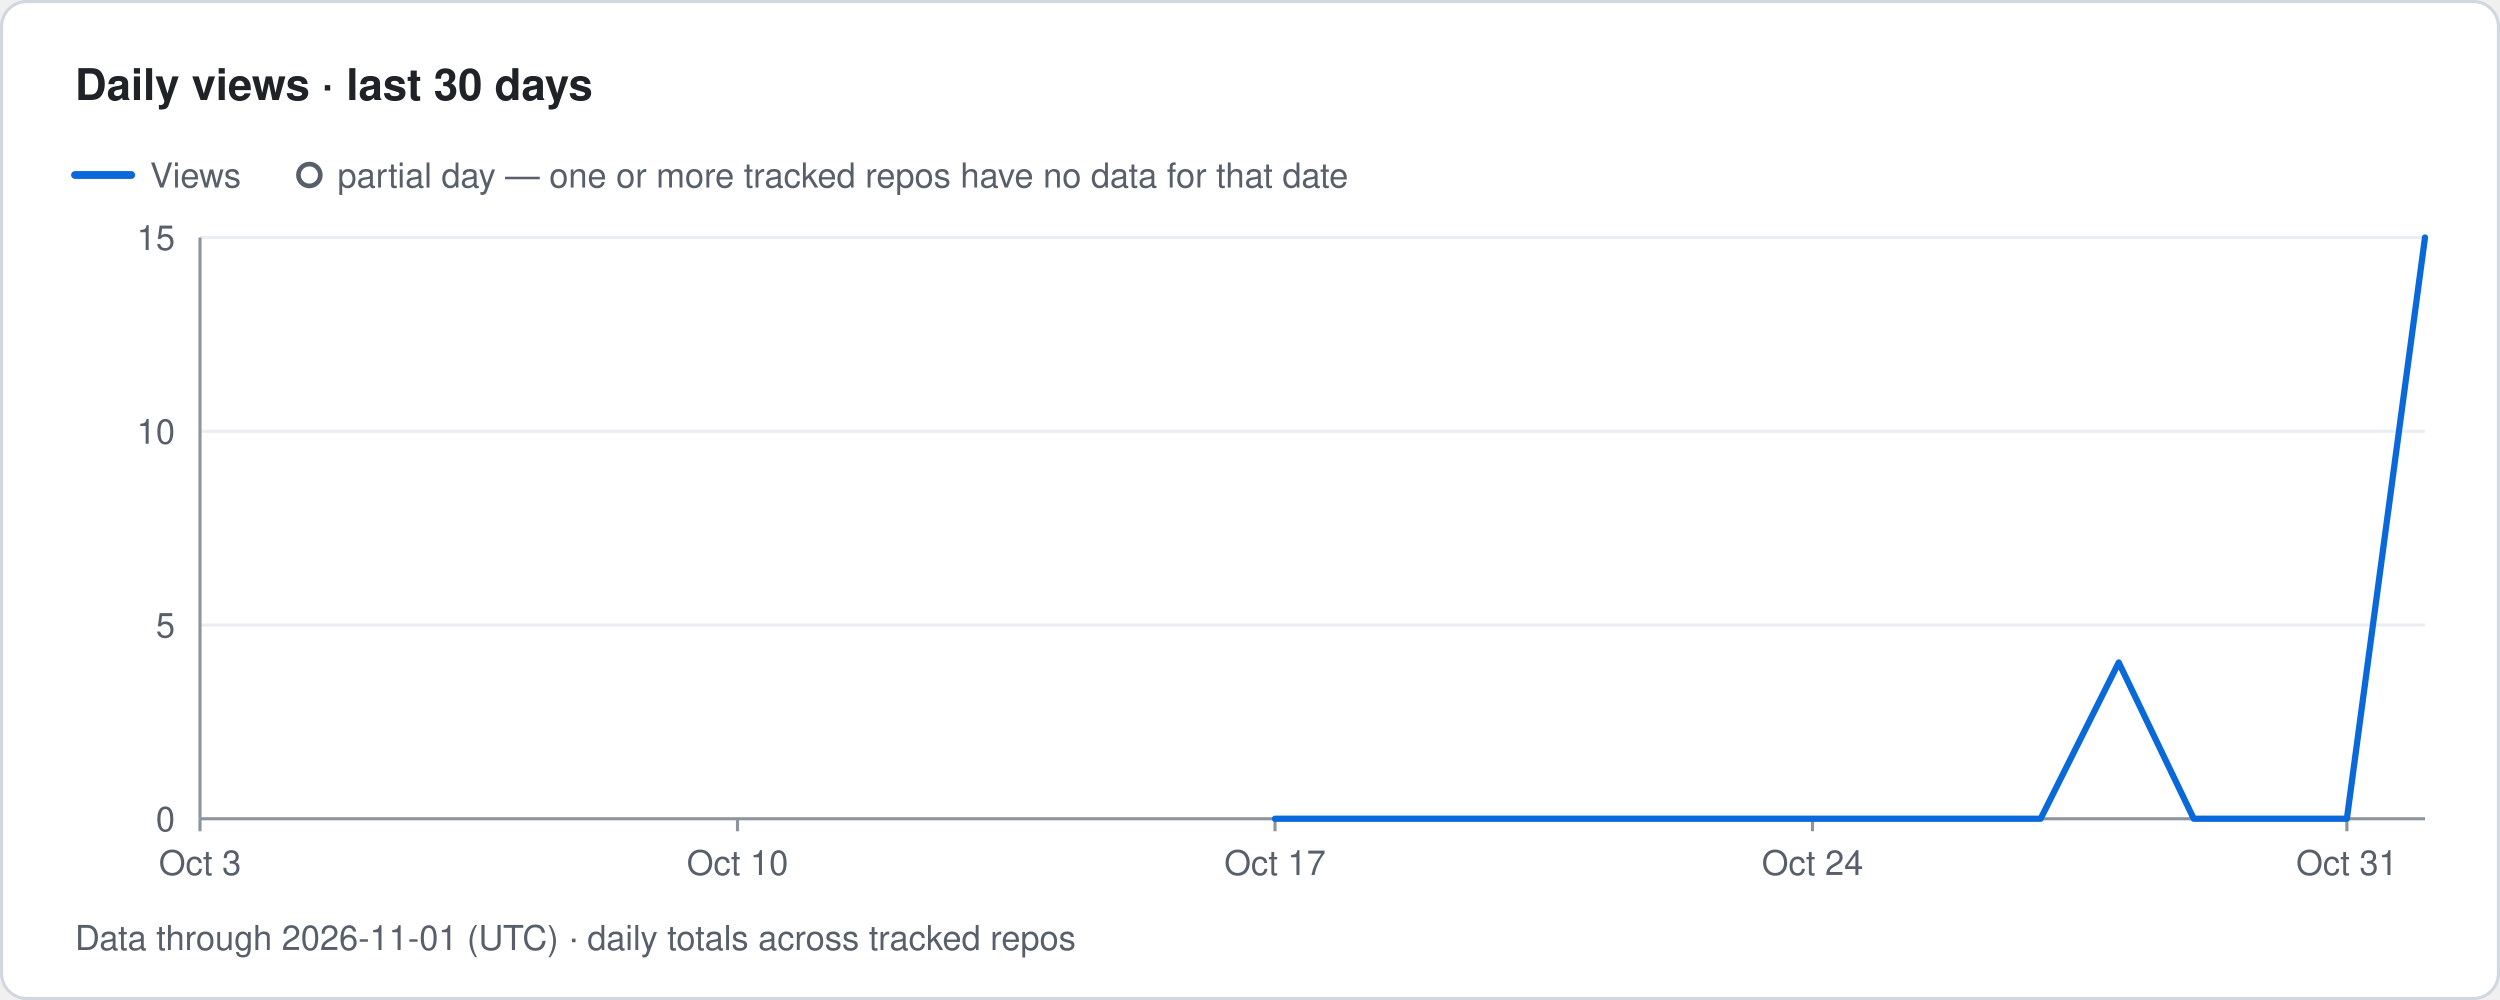
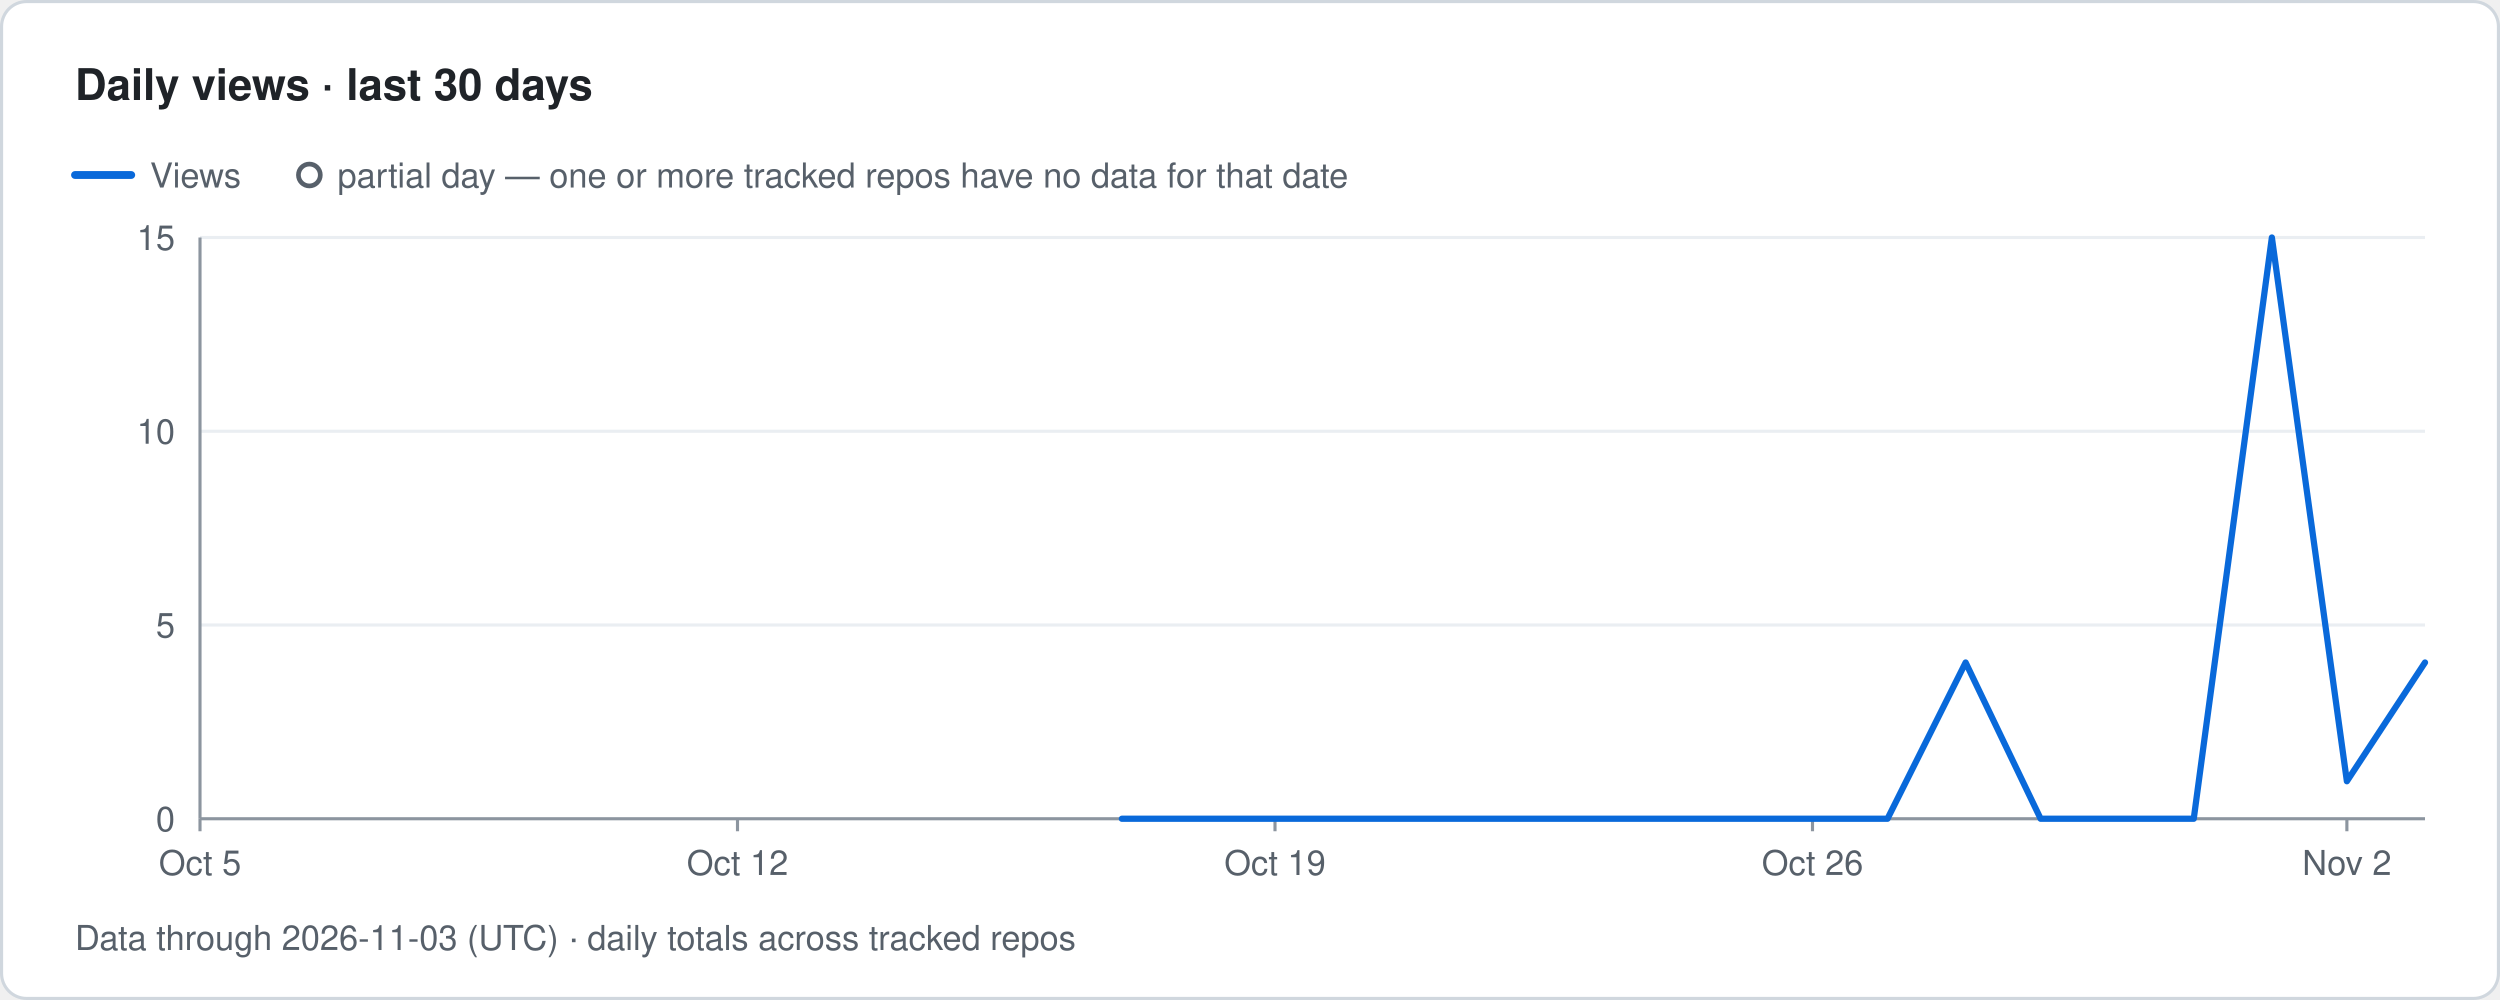
- <svg xmlns="http://www.w3.org/2000/svg" width="800" height="320" viewBox="0 0 800 320" role="img" aria-label="Traffolio: Daily views · last 30 days, Data through 2026-11-01 (UTC) · daily totals across tracked repos">
+ <svg xmlns="http://www.w3.org/2000/svg" width="800" height="320" viewBox="0 0 800 320" role="img" aria-label="Traffolio: Daily views · last 30 days, Data through 2026-11-03 (UTC) · daily totals across tracked repos">
  <style>text{font-family:-apple-system,BlinkMacSystemFont,'Segoe UI',Helvetica,Arial,sans-serif;fill:#57606a;font-size:11px}.title{font-size:14px;font-weight:600;fill:#1f2328}.banner{font-size:12px;font-weight:700;fill:#7d4e00;letter-spacing:1px}.empty{font-size:14px;fill:#57606a}</style>
  <rect x="0.5" y="0.5" width="799" height="319" rx="8" fill="#ffffff" stroke="#d0d7de" />
  <text x="24" y="32" class="title">Daily views · last 30 days</text>
  <line x1="24" y1="56" x2="42" y2="56" stroke="#0969da" stroke-width="2.5" stroke-linecap="round" />
  <text x="48" y="60">Views</text>
  <circle cx="99" cy="56" r="3.5" fill="#ffffff" stroke="#57606a" stroke-width="1.5" />
  <text x="108" y="60">partial day — one or more tracked repos have no data for that date</text>
  <text x="56" y="266" text-anchor="end">0</text>
  <line x1="64" y1="200" x2="776" y2="200" stroke="#eaeef2" stroke-width="1" />
  <text x="56" y="204" text-anchor="end">5</text>
  <line x1="64" y1="138" x2="776" y2="138" stroke="#eaeef2" stroke-width="1" />
  <text x="56" y="142" text-anchor="end">10</text>
  <line x1="64" y1="76" x2="776" y2="76" stroke="#eaeef2" stroke-width="1" />
  <text x="56" y="80" text-anchor="end">15</text>
  <line x1="64" y1="76" x2="64" y2="262" stroke="#8c959f" stroke-width="1" />
  <line x1="64" y1="262" x2="776" y2="262" stroke="#8c959f" stroke-width="1" />
  <line x1="64" y1="262" x2="64" y2="266" stroke="#8c959f" stroke-width="1" />
-   <text x="64" y="280" text-anchor="middle">Oct 3</text>
+   <text x="64" y="280" text-anchor="middle">Oct 5</text>
  <line x1="236" y1="262" x2="236" y2="266" stroke="#8c959f" stroke-width="1" />
-   <text x="236" y="280" text-anchor="middle">Oct 10</text>
+   <text x="236" y="280" text-anchor="middle">Oct 12</text>
  <line x1="408" y1="262" x2="408" y2="266" stroke="#8c959f" stroke-width="1" />
-   <text x="408" y="280" text-anchor="middle">Oct 17</text>
+   <text x="408" y="280" text-anchor="middle">Oct 19</text>
  <line x1="580" y1="262" x2="580" y2="266" stroke="#8c959f" stroke-width="1" />
-   <text x="580" y="280" text-anchor="middle">Oct 24</text>
+   <text x="580" y="280" text-anchor="middle">Oct 26</text>
  <line x1="751" y1="262" x2="751" y2="266" stroke="#8c959f" stroke-width="1" />
-   <text x="751" y="280" text-anchor="middle">Oct 31</text>
-   <path class="line views" d="M408 262 L432 262 L457 262 L481 262 L506 262 L530 262 L555 262 L580 262 L604 262 L629 262 L653 262 L678 212 L702 262 L727 262 L751 262 L776 76" fill="none" stroke="#0969da" stroke-width="2" stroke-linejoin="round" stroke-linecap="round" />
-   <text x="24" y="304">Data through 2026-11-01 (UTC) · daily totals across tracked repos</text>
+   <text x="751" y="280" text-anchor="middle">Nov 2</text>
+   <path class="line views" d="M359 262 L383 262 L408 262 L432 262 L457 262 L481 262 L506 262 L530 262 L555 262 L580 262 L604 262 L629 212 L653 262 L678 262 L702 262 L727 76 L751 250 L776 212" fill="none" stroke="#0969da" stroke-width="2" stroke-linejoin="round" stroke-linecap="round" />
+   <text x="24" y="304">Data through 2026-11-03 (UTC) · daily totals across tracked repos</text>
</svg>
